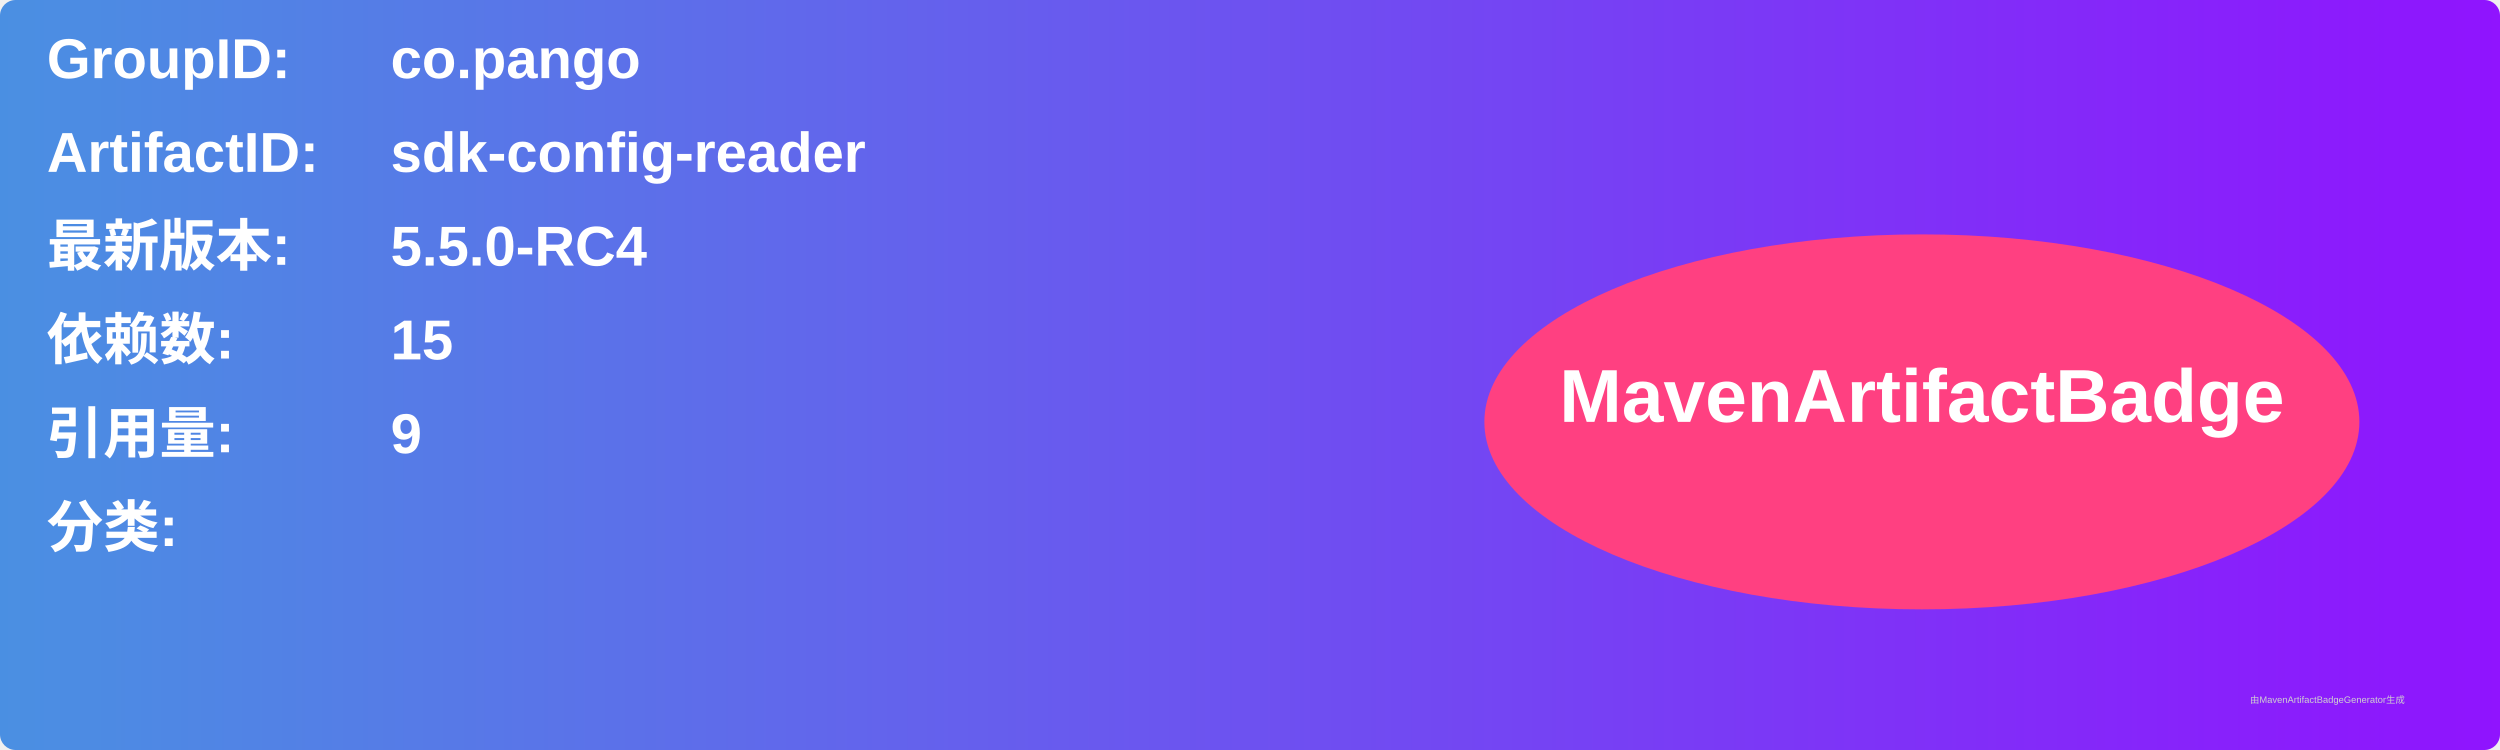
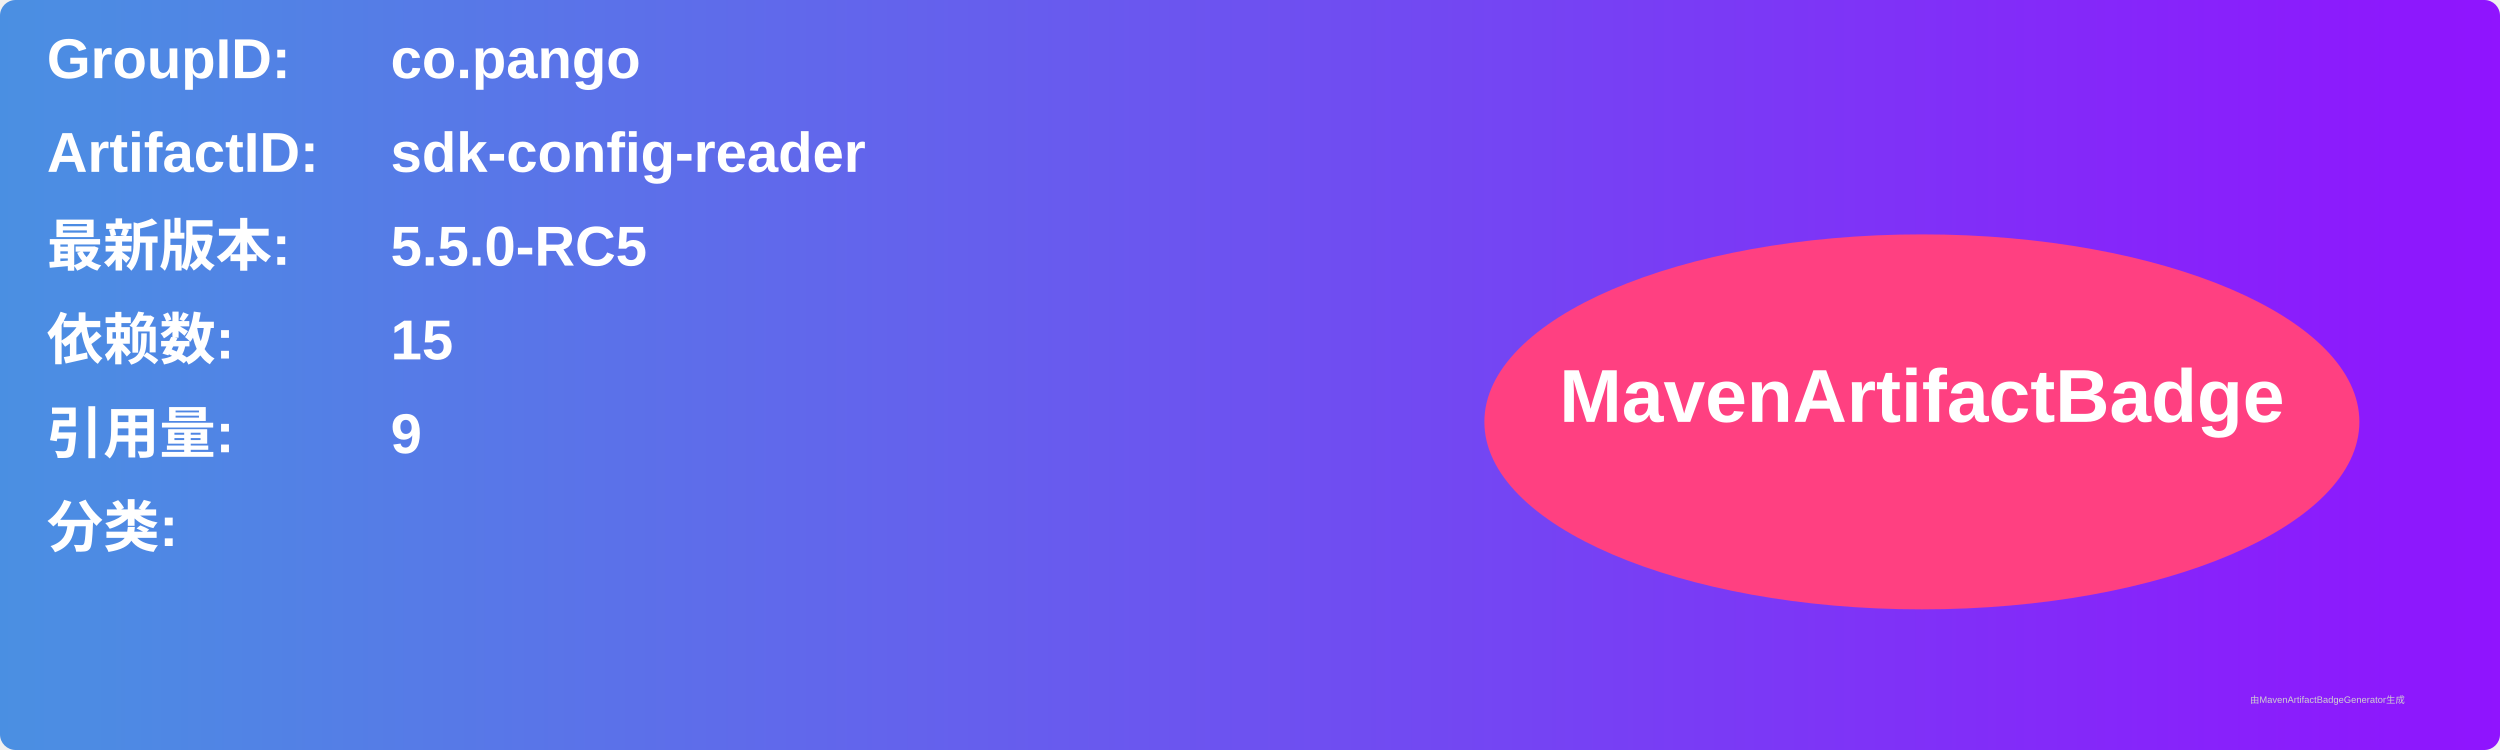
<svg xmlns="http://www.w3.org/2000/svg" width="800" height="240" viewBox="0 0 800 240">
  <linearGradient id="grad" x1="0%" y1="0%" x2="100%" y2="0%">
    <stop offset="0%" stop-color="#4a90e2" />
    <stop offset="100%" stop-color="#9013fe" />
  </linearGradient>
  <rect width="100%" height="100%" rx="5" ry="5" fill="url(#grad)" />
  <g transform="translate(15, 15)">
    <text x="0" y="10" font-family="Arial" font-size="18" fill="white" font-weight="bold" width="260">GroupID:</text>
    <text x="110" y="10" font-family="Arial" font-size="18" fill="white" font-weight="bold" width="460">co.pango</text>
    <text x="0" y="40" font-family="Arial" font-size="18" fill="white" font-weight="bold" width="260">ArtifactID:</text>
    <text x="110" y="40" font-family="Arial" font-size="18" fill="white" font-weight="bold" width="460">sdk-config-reader</text>
    <text x="0" y="70" font-family="Arial" font-size="18" fill="white" font-weight="bold">最新版本:</text>
    <text x="110" y="70" font-family="Arial" font-size="18" fill="white" font-weight="bold">
-       <tspan font-weight="bold">5.5.0-RC4</tspan>
+       <tspan font-weight="bold">5.5.0-RC5</tspan>
    </text>
    <text x="0" y="100" font-family="Arial" font-size="18" fill="white" font-weight="bold">依赖数: </text>
    <text x="110" y="100" font-family="Arial" font-size="18" fill="white">
      <tspan font-weight="bold">15</tspan>
    </text>
    <text x="0" y="130" font-family="Arial" font-size="18" fill="white" font-weight="bold">引用量: </text>
    <text x="110" y="130" font-family="Arial" font-size="18" fill="white">
      <tspan font-weight="bold">9</tspan>
    </text>
    <text x="0" y="160" font-family="Arial" font-size="18" fill="white" font-weight="bold">分类:</text>
    <text x="10" y="190" font-family="Arial" font-size="10" fill="white">
      <tspan font-weight="bold" />
    </text>
    <ellipse cx="600" cy="120" rx="140" ry="60" fill="#ff4081" />
    <text x="600" y="120" text-anchor="middle" font-family="Arial" font-size="24" fill="white" font-weight="bold">MavenArtifactBadge</text>
  </g>
  <text x="720" y="225" font-family="Arial" font-size="3" fill="#d0d0d0">由MavenArtifactBadgeGenerator生成</text>
</svg>
